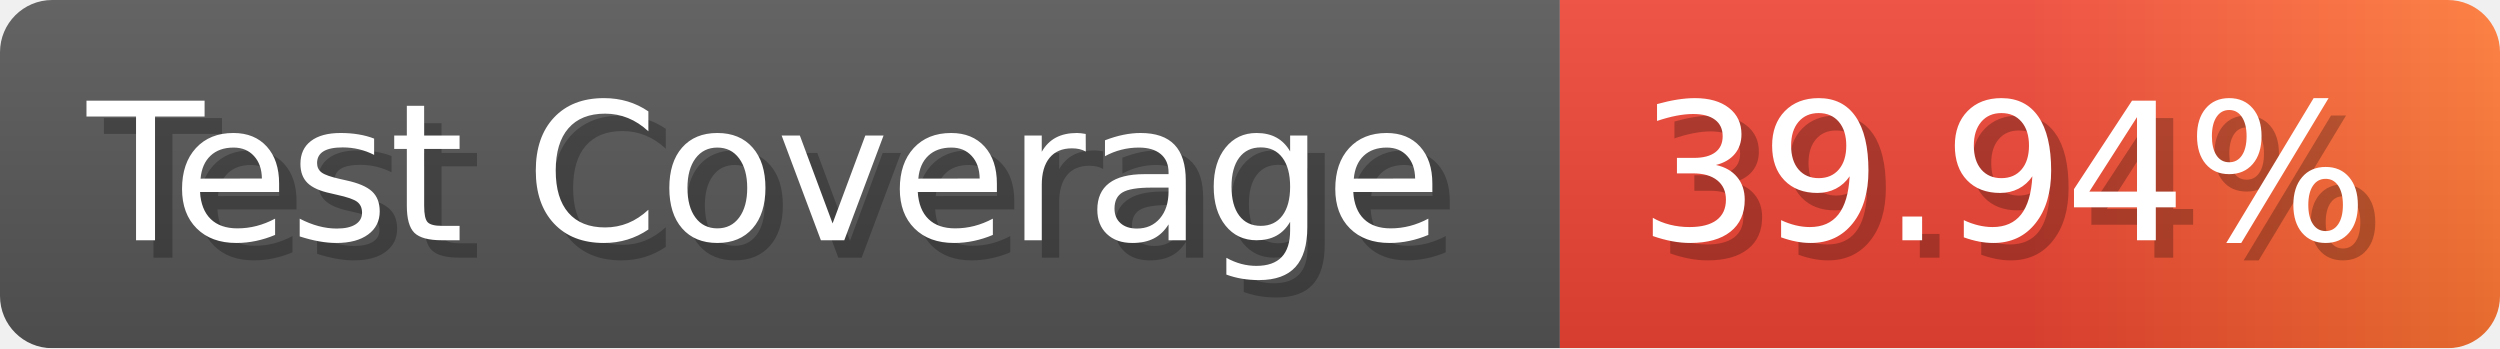
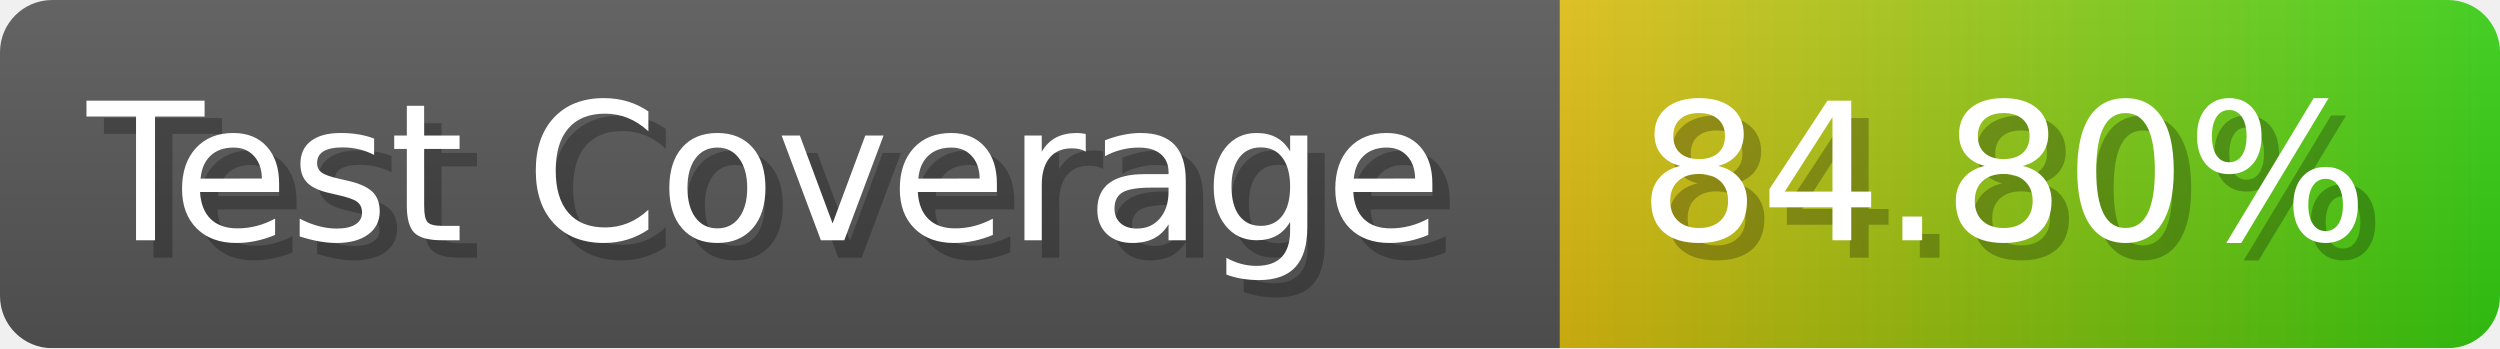
- <svg xmlns="http://www.w3.org/2000/svg" width="143.6" height="20" viewBox="0 0 1436 200" role="img" aria-label="Test Coverage: 39.94%">
+ <svg xmlns="http://www.w3.org/2000/svg" width="143.6" height="20" viewBox="0 0 1436 200" role="img" aria-label="Test Coverage: 84.80%">
  <linearGradient id="a" x2="0" y2="100%">
    <stop offset="0" stop-opacity=".1" stop-color="#EEE" />
    <stop offset="1" stop-opacity=".1" />
  </linearGradient>
  <mask id="m">
    <rect width="1436" height="200" rx="30" fill="#FFF" />
  </mask>
  <g mask="url(#m)">
    <rect width="896" height="200" fill="#555" />
    <rect width="540" height="200" fill="url(#x)" x="896" />
    <rect width="1436" height="200" fill="url(#a)" />
  </g>
  <g aria-hidden="true" fill="#fff" text-anchor="start" font-family="Verdana,DejaVu Sans,sans-serif" font-size="110">
    <text x="60" y="148" textLength="796" fill="#000" opacity="0.25">Test Coverage</text>
    <text x="50" y="138" textLength="796">Test Coverage</text>
-     <text x="951" y="148" textLength="440" fill="#000" opacity="0.25">39.94%</text>
-     <text x="941" y="138" textLength="440">39.94%</text>
+     <text x="951" y="148" textLength="440" fill="#000" opacity="0.25">84.80%</text>
+     <text x="941" y="138" textLength="440">84.80%</text>
  </g>
  <linearGradient id="x" x1="0%" y1="0%" x2="100%" y2="0%">
-     <stop offset="0%" style="stop-color:#E43" />
-     <stop offset="50%" style="stop-color:#E43" />
-     <stop offset="100%" style="stop-color:#F73" />
+     <stop offset="0%" style="stop-color:#DB1" />
+     <stop offset="100%" style="stop-color:#3C1" />
  </linearGradient>
</svg>
